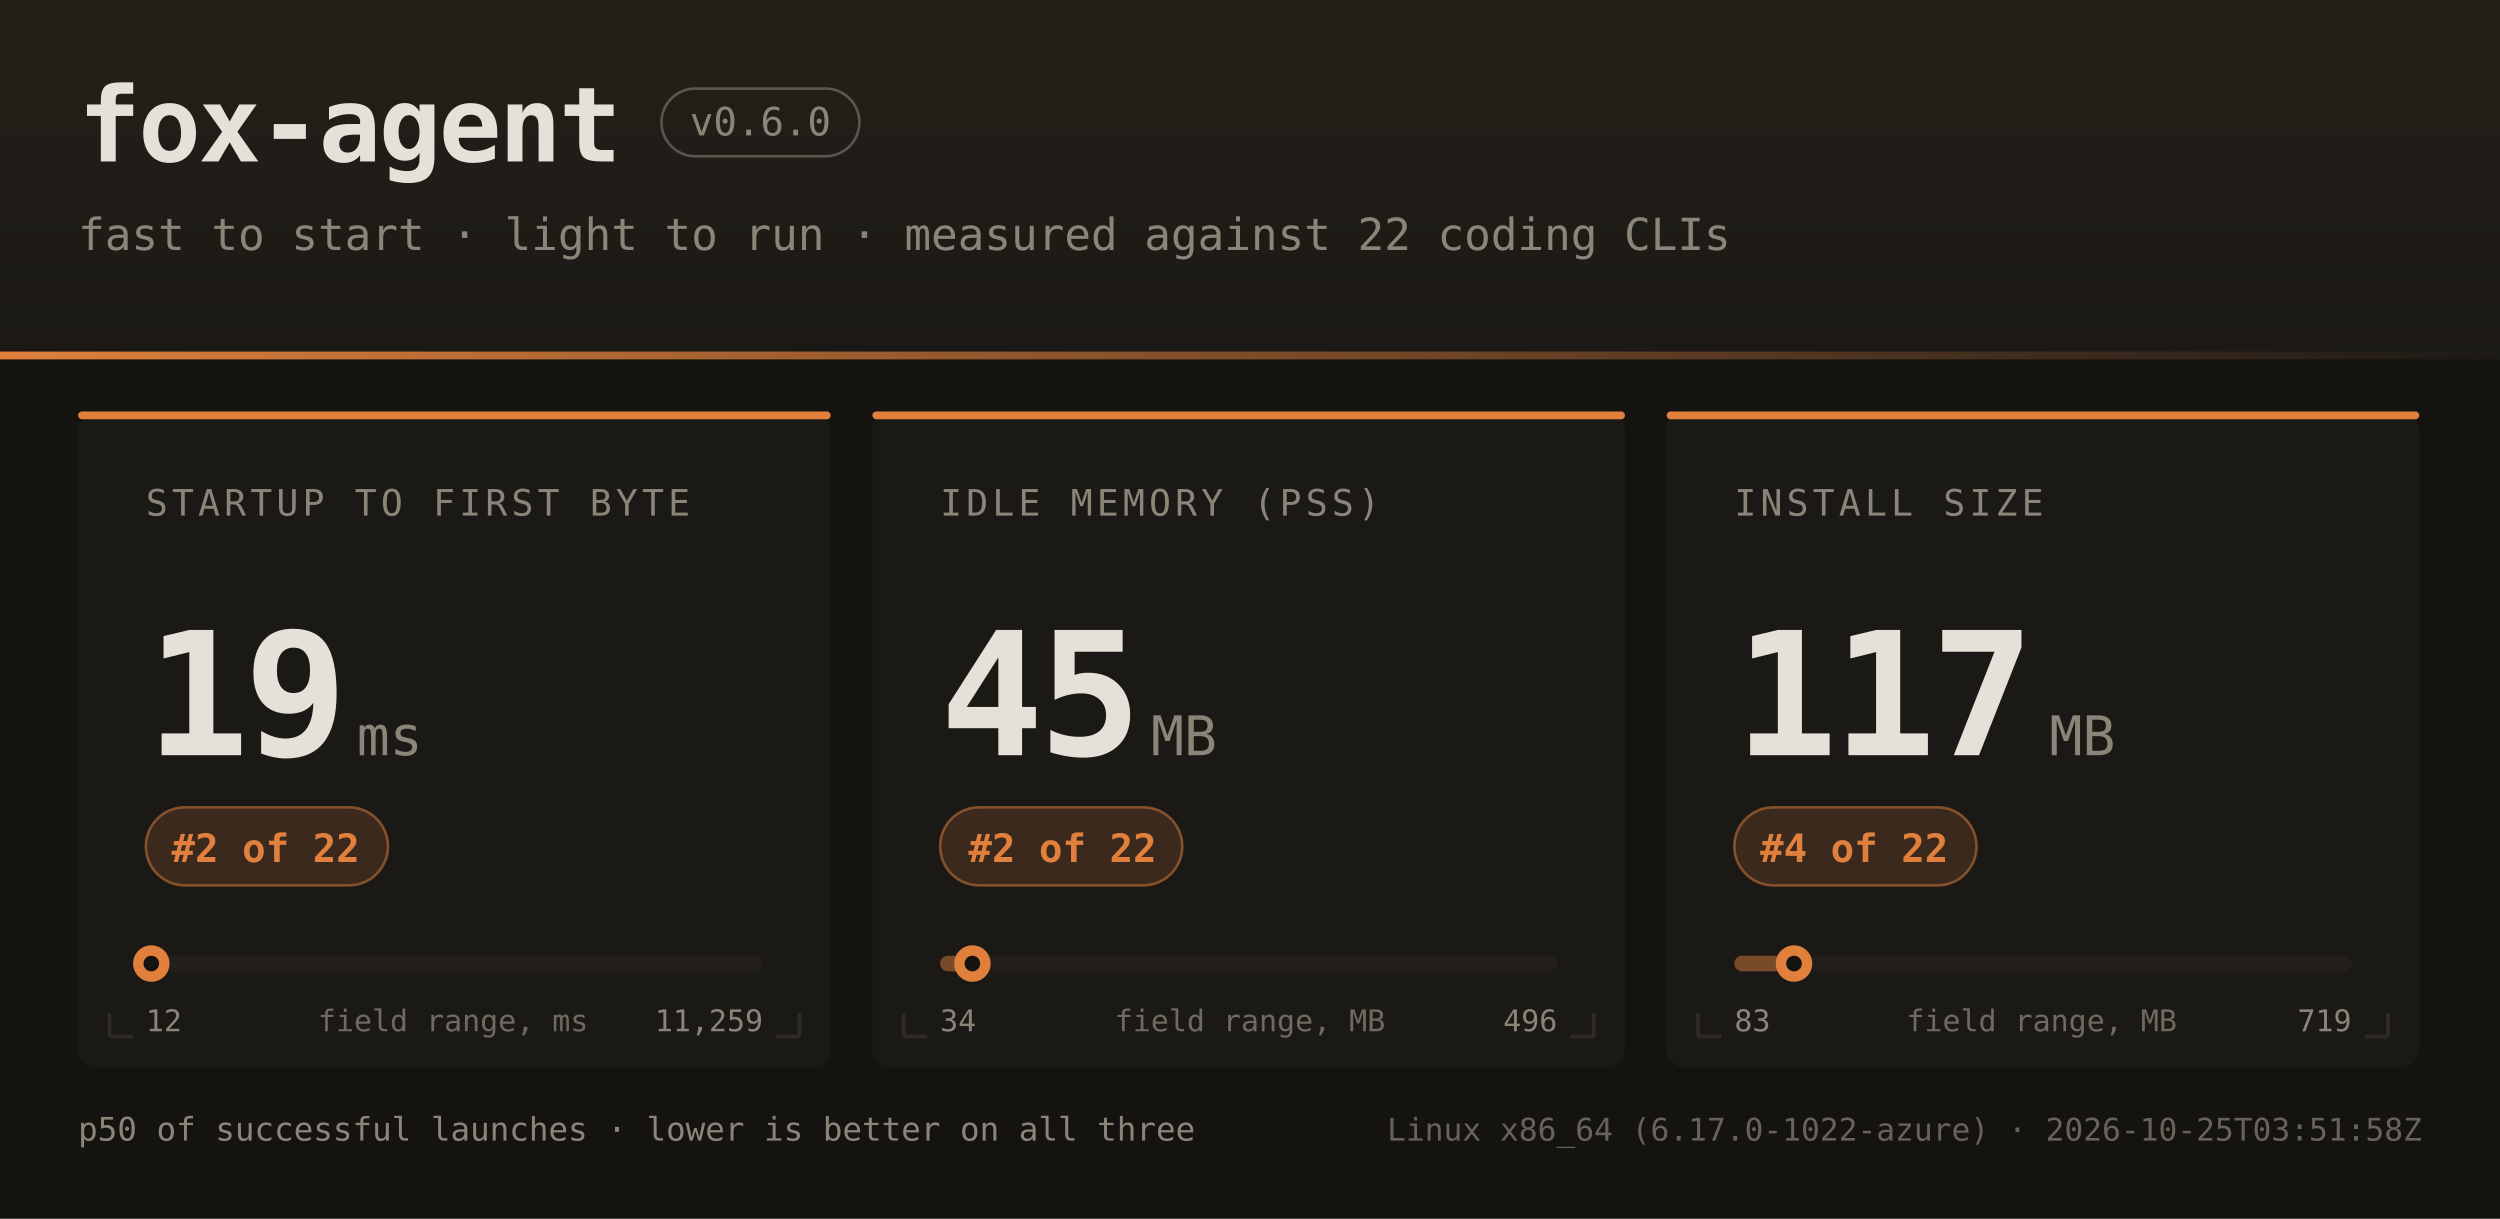
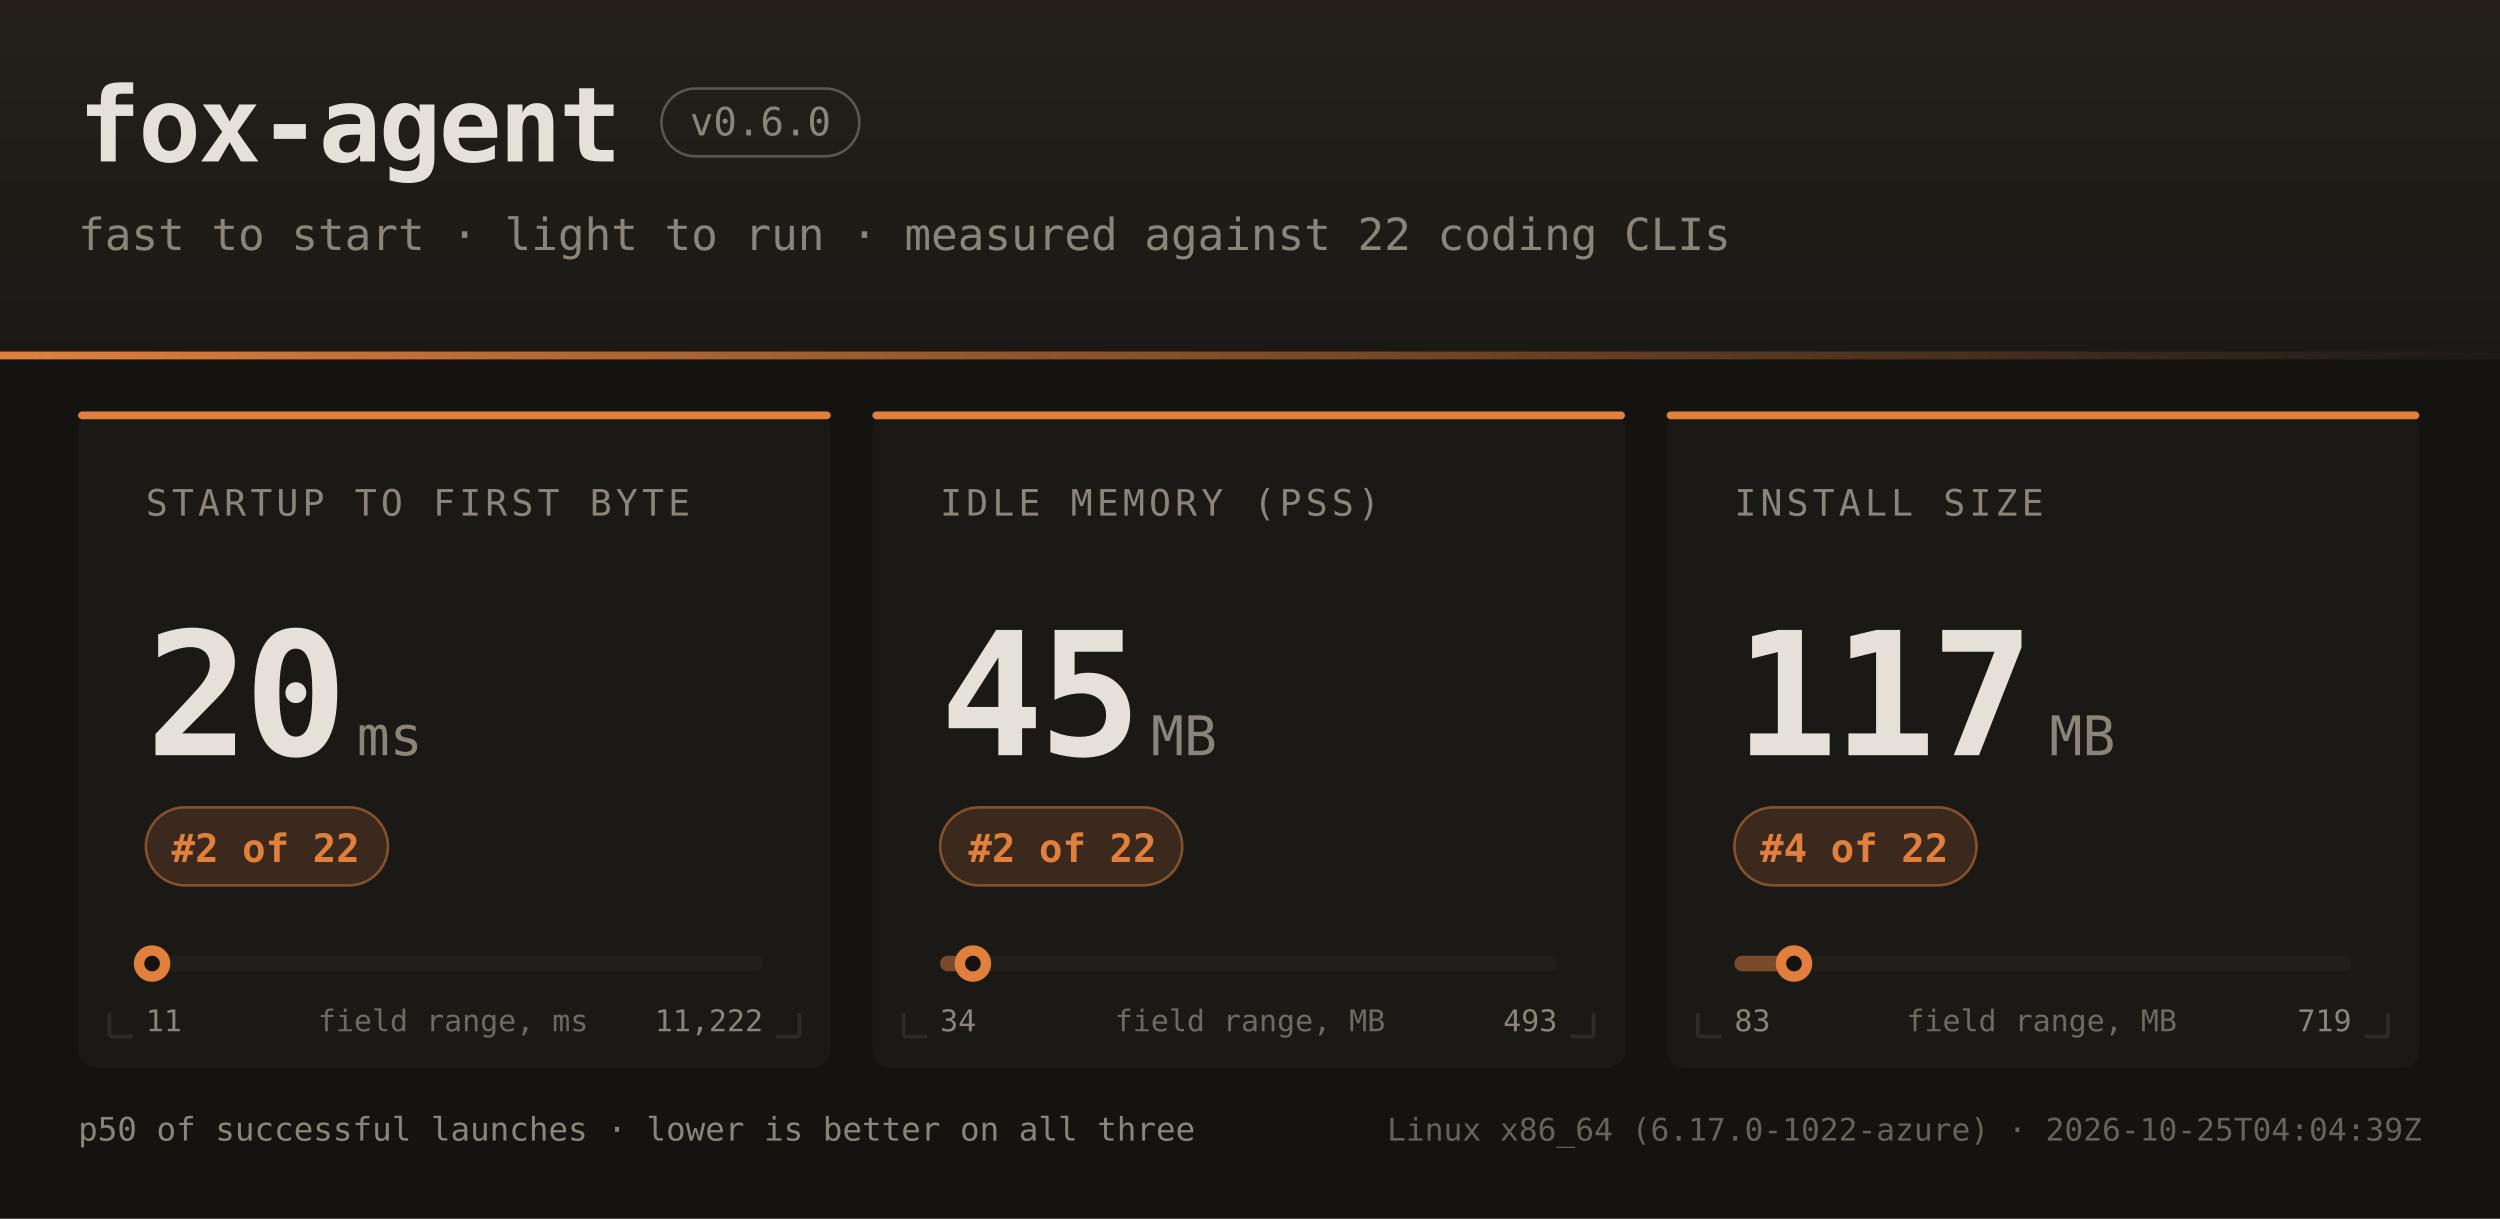
<svg xmlns="http://www.w3.org/2000/svg" width="960" height="468" font-family="ui-monospace,SFMono-Regular,JetBrains Mono,Menlo,Consolas,monospace">
  <defs>
    <linearGradient id="hdr" x1="0" y1="0" x2="0" y2="1">
      <stop offset="0" stop-color="#242019" />
      <stop offset="1" stop-color="#1b1916" />
    </linearGradient>
    <linearGradient id="rule" x1="0" y1="0" x2="1" y2="0">
      <stop offset="0" stop-color="#e0803c" />
      <stop offset="1" stop-color="#e0803c" stop-opacity="0" />
    </linearGradient>
  </defs>
  <rect width="960" height="468" fill="#141310" />
  <rect width="960" height="138" fill="url(#hdr)" />
  <rect x="0" y="135" width="960" height="3" fill="url(#rule)" />
  <text x="30" y="62" fill="#e6e1d8" font-size="40" font-weight="bold" letter-spacing="-1">fox-agent</text>
  <rect x="254" y="34" width="76" height="26" rx="13" fill="none" stroke="#8a8578" stroke-opacity="0.55" />
  <text x="292" y="52" text-anchor="middle" fill="#8a8578" font-size="15">v0.6.0</text>
  <text x="30" y="96" fill="#8a8578" font-size="17">fast to start · light to run · measured against 22 coding CLIs</text>
  <rect x="30" y="158" width="289" height="252" rx="7" fill="#1b1916" />
  <rect x="30" y="158" width="289" height="3" rx="1.5" fill="#e0803c" />
  <path d="M 42 398 h 9 M 42 398 v -9" stroke="#2e2b25" stroke-width="1.5" fill="none" />
  <path d="M 307 398 h -9 M 307 398 v -9" stroke="#2e2b25" stroke-width="1.5" fill="none" />
  <text x="56" y="198" fill="#8a8578" font-size="14" letter-spacing="1.6">STARTUP TO FIRST BYTE</text>
-   <text x="56" y="290" fill="#e6e1d8" font-size="66" font-weight="bold" letter-spacing="-2">19</text>
+   <text x="56" y="290" fill="#e6e1d8" font-size="66" font-weight="bold" letter-spacing="-2">20</text>
  <text x="137" y="290" fill="#8a8578" font-size="21">ms</text>
  <rect x="56" y="310" width="93" height="30" rx="15" fill="#e0803c" fill-opacity="0.16" stroke="#e0803c" stroke-opacity="0.5" />
  <text x="102" y="331" text-anchor="middle" fill="#e0803c" font-size="15" font-weight="bold">#2 of 22</text>
  <rect x="56" y="367" width="237" height="6" rx="3" fill="#221f1a" />
  <rect x="56" y="367" width="2" height="6" rx="3" fill="#e0803c" fill-opacity="0.45" />
-   <circle cx="58.1" cy="370" r="7" fill="#e0803c" />
-   <circle cx="58.1" cy="370" r="3" fill="#141310" />
-   <text x="56" y="396" fill="#8a8578" font-size="11.5">12</text>
-   <text x="293" y="396" text-anchor="end" fill="#8a8578" font-size="11.5">11,259</text>
+   <circle cx="58.4" cy="370" r="7" fill="#e0803c" />
+   <circle cx="58.4" cy="370" r="3" fill="#141310" />
+   <text x="56" y="396" fill="#8a8578" font-size="11.5">11</text>
+   <text x="293" y="396" text-anchor="end" fill="#8a8578" font-size="11.5">11,222</text>
  <text x="174" y="396" text-anchor="middle" fill="#8a8578" font-size="11.5" opacity="0.75">field range, ms</text>
  <rect x="335" y="158" width="289" height="252" rx="7" fill="#1b1916" />
  <rect x="335" y="158" width="289" height="3" rx="1.5" fill="#e0803c" />
  <path d="M 347 398 h 9 M 347 398 v -9" stroke="#2e2b25" stroke-width="1.5" fill="none" />
  <path d="M 612 398 h -9 M 612 398 v -9" stroke="#2e2b25" stroke-width="1.5" fill="none" />
  <text x="361" y="198" fill="#8a8578" font-size="14" letter-spacing="1.6">IDLE MEMORY (PSS)</text>
  <text x="361" y="290" fill="#e6e1d8" font-size="66" font-weight="bold" letter-spacing="-2">45</text>
  <text x="442" y="290" fill="#8a8578" font-size="21">MB</text>
  <rect x="361" y="310" width="93" height="30" rx="15" fill="#e0803c" fill-opacity="0.16" stroke="#e0803c" stroke-opacity="0.5" />
  <text x="408" y="331" text-anchor="middle" fill="#e0803c" font-size="15" font-weight="bold">#2 of 22</text>
  <rect x="361" y="367" width="237" height="6" rx="3" fill="#221f1a" />
-   <rect x="361" y="367" width="12" height="6" rx="3" fill="#e0803c" fill-opacity="0.45" />
-   <circle cx="373.4" cy="370" r="7" fill="#e0803c" />
-   <circle cx="373.4" cy="370" r="3" fill="#141310" />
+   <rect x="361" y="367" width="13" height="6" rx="3" fill="#e0803c" fill-opacity="0.45" />
+   <circle cx="373.6" cy="370" r="7" fill="#e0803c" />
+   <circle cx="373.6" cy="370" r="3" fill="#141310" />
  <text x="361" y="396" fill="#8a8578" font-size="11.5">34</text>
-   <text x="598" y="396" text-anchor="end" fill="#8a8578" font-size="11.5">496</text>
+   <text x="598" y="396" text-anchor="end" fill="#8a8578" font-size="11.5">493</text>
  <text x="480" y="396" text-anchor="middle" fill="#8a8578" font-size="11.5" opacity="0.75">field range, MB</text>
  <rect x="640" y="158" width="289" height="252" rx="7" fill="#1b1916" />
  <rect x="640" y="158" width="289" height="3" rx="1.5" fill="#e0803c" />
  <path d="M 652 398 h 9 M 652 398 v -9" stroke="#2e2b25" stroke-width="1.5" fill="none" />
  <path d="M 917 398 h -9 M 917 398 v -9" stroke="#2e2b25" stroke-width="1.5" fill="none" />
  <text x="666" y="198" fill="#8a8578" font-size="14" letter-spacing="1.6">INSTALL SIZE</text>
  <text x="666" y="290" fill="#e6e1d8" font-size="66" font-weight="bold" letter-spacing="-2">117</text>
  <text x="787" y="290" fill="#8a8578" font-size="21">MB</text>
  <rect x="666" y="310" width="93" height="30" rx="15" fill="#e0803c" fill-opacity="0.16" stroke="#e0803c" stroke-opacity="0.5" />
  <text x="712" y="331" text-anchor="middle" fill="#e0803c" font-size="15" font-weight="bold">#4 of 22</text>
  <rect x="666" y="367" width="237" height="6" rx="3" fill="#221f1a" />
  <rect x="666" y="367" width="23" height="6" rx="3" fill="#e0803c" fill-opacity="0.45" />
  <circle cx="688.9" cy="370" r="7" fill="#e0803c" />
  <circle cx="688.9" cy="370" r="3" fill="#141310" />
  <text x="666" y="396" fill="#8a8578" font-size="11.5">83</text>
  <text x="903" y="396" text-anchor="end" fill="#8a8578" font-size="11.5">719</text>
  <text x="784" y="396" text-anchor="middle" fill="#8a8578" font-size="11.5" opacity="0.75">field range, MB</text>
  <text x="30" y="438" fill="#8a8578" font-size="12.5">p50 of successful launches · lower is better on all three</text>
-   <text x="930" y="438" text-anchor="end" fill="#8a8578" font-size="12" opacity="0.7">Linux x86_64 (6.17.0-1022-azure) · 2026-10-25T03:51:58Z</text>
+   <text x="930" y="438" text-anchor="end" fill="#8a8578" font-size="12" opacity="0.7">Linux x86_64 (6.17.0-1022-azure) · 2026-10-25T04:04:39Z</text>
</svg>
